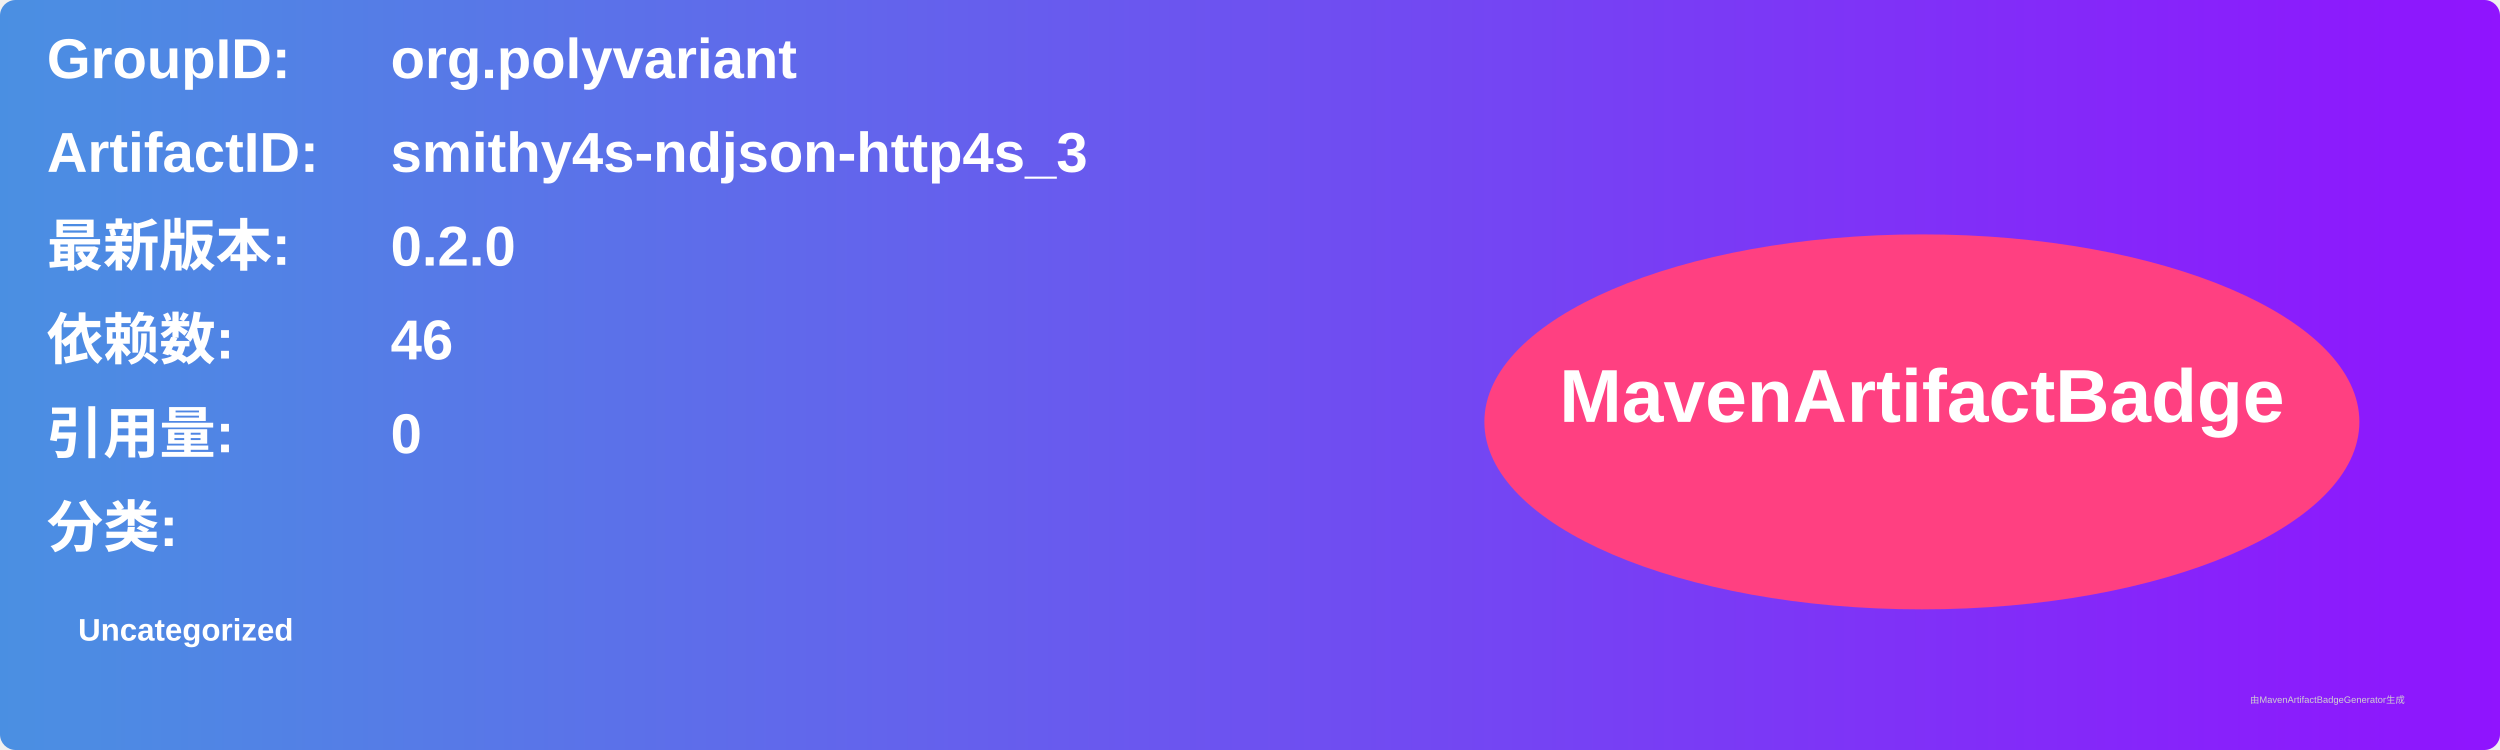
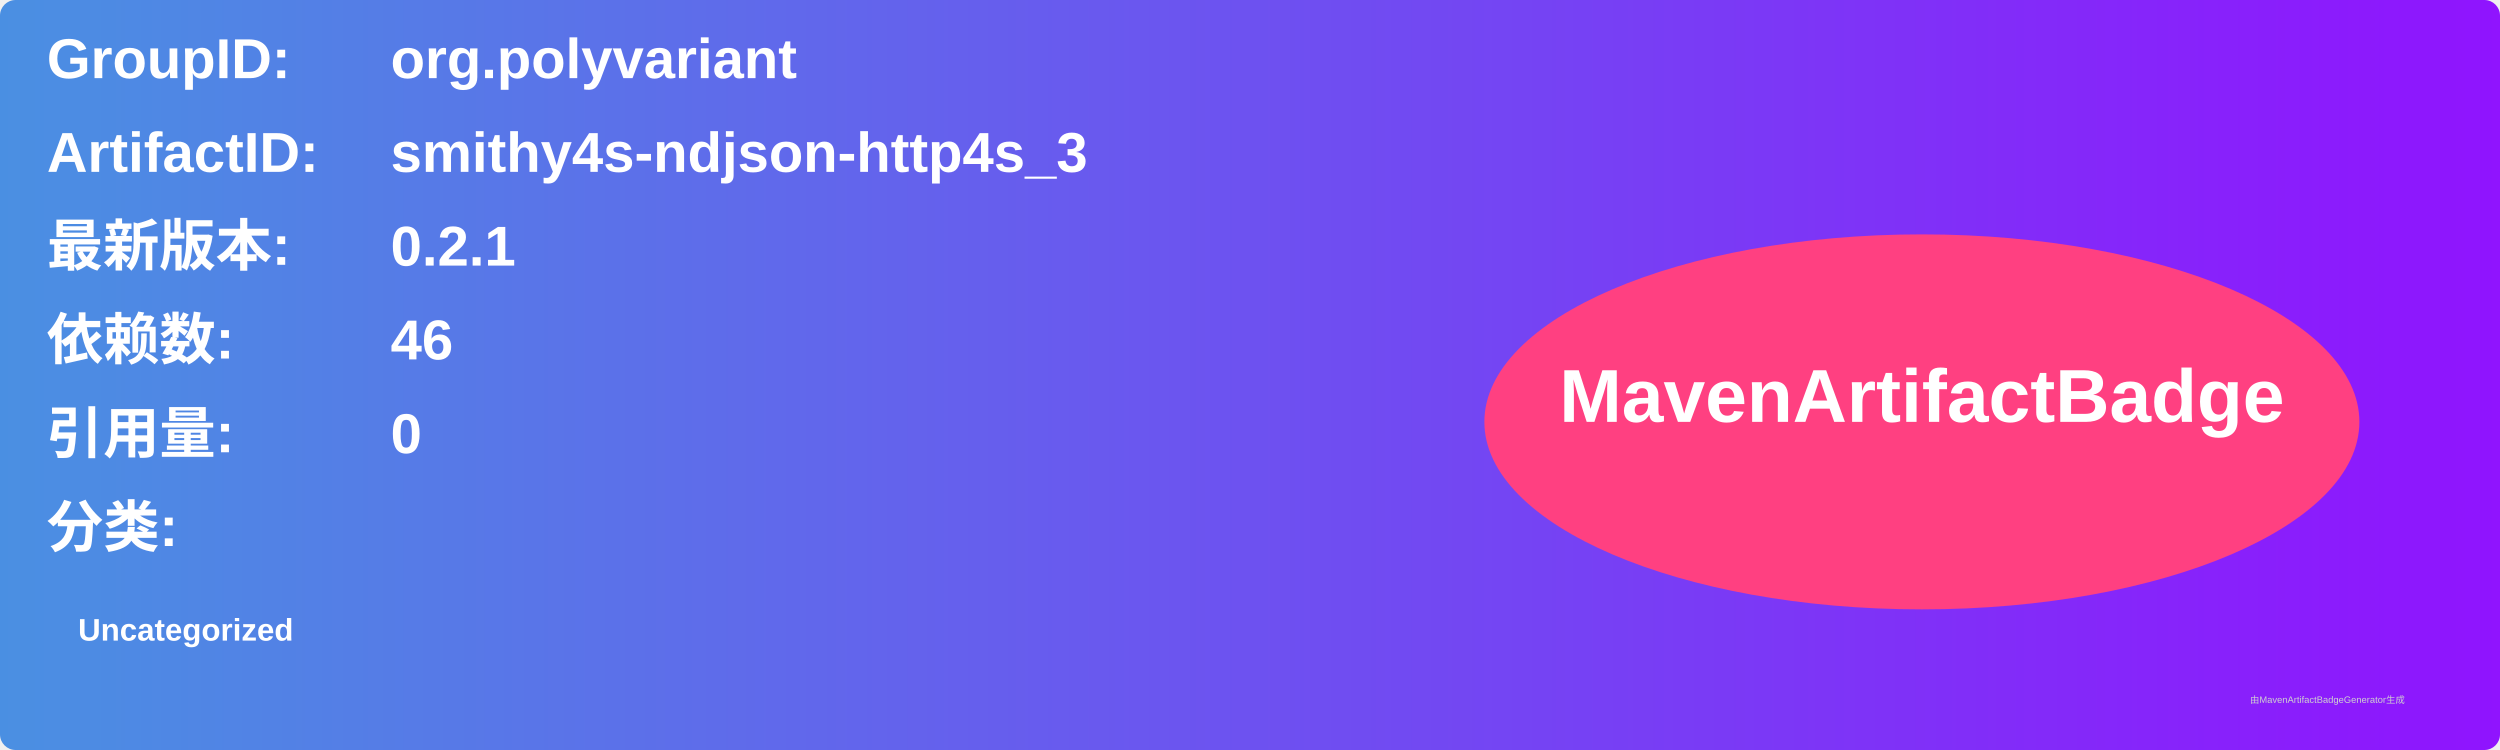
<svg xmlns="http://www.w3.org/2000/svg" width="800" height="240" viewBox="0 0 800 240">
  <linearGradient id="grad" x1="0%" y1="0%" x2="100%" y2="0%">
    <stop offset="0%" stop-color="#4a90e2" />
    <stop offset="100%" stop-color="#9013fe" />
  </linearGradient>
  <rect width="100%" height="100%" rx="5" ry="5" fill="url(#grad)" />
  <g transform="translate(15, 15)">
    <text x="0" y="10" font-family="Arial" font-size="18" fill="white" font-weight="bold" width="260">GroupID:</text>
    <text x="110" y="10" font-family="Arial" font-size="18" fill="white" font-weight="bold" width="460">org.polyvariant</text>
    <text x="0" y="40" font-family="Arial" font-size="18" fill="white" font-weight="bold" width="260">ArtifactID:</text>
    <text x="110" y="40" font-family="Arial" font-size="18" fill="white" font-weight="bold" width="460">smithy4s-ndjson-http4s_3</text>
    <text x="0" y="70" font-family="Arial" font-size="18" fill="white" font-weight="bold">最新版本:</text>
    <text x="110" y="70" font-family="Arial" font-size="18" fill="white" font-weight="bold">
-       <tspan font-weight="bold">0.2.0</tspan>
+       <tspan font-weight="bold">0.2.1</tspan>
    </text>
    <text x="0" y="100" font-family="Arial" font-size="18" fill="white" font-weight="bold">依赖数: </text>
    <text x="110" y="100" font-family="Arial" font-size="18" fill="white">
      <tspan font-weight="bold">46</tspan>
    </text>
    <text x="0" y="130" font-family="Arial" font-size="18" fill="white" font-weight="bold">引用量: </text>
    <text x="110" y="130" font-family="Arial" font-size="18" fill="white">
      <tspan font-weight="bold">0</tspan>
    </text>
    <text x="0" y="160" font-family="Arial" font-size="18" fill="white" font-weight="bold">分类:</text>
    <text x="10" y="190" font-family="Arial" font-size="10" fill="white">
      <tspan font-weight="bold">Uncategorized</tspan>
    </text>
    <ellipse cx="600" cy="120" rx="140" ry="60" fill="#ff4081" />
    <text x="600" y="120" text-anchor="middle" font-family="Arial" font-size="24" fill="white" font-weight="bold">MavenArtifactBadge</text>
  </g>
  <text x="720" y="225" font-family="Arial" font-size="3" fill="#d0d0d0">由MavenArtifactBadgeGenerator生成</text>
</svg>
